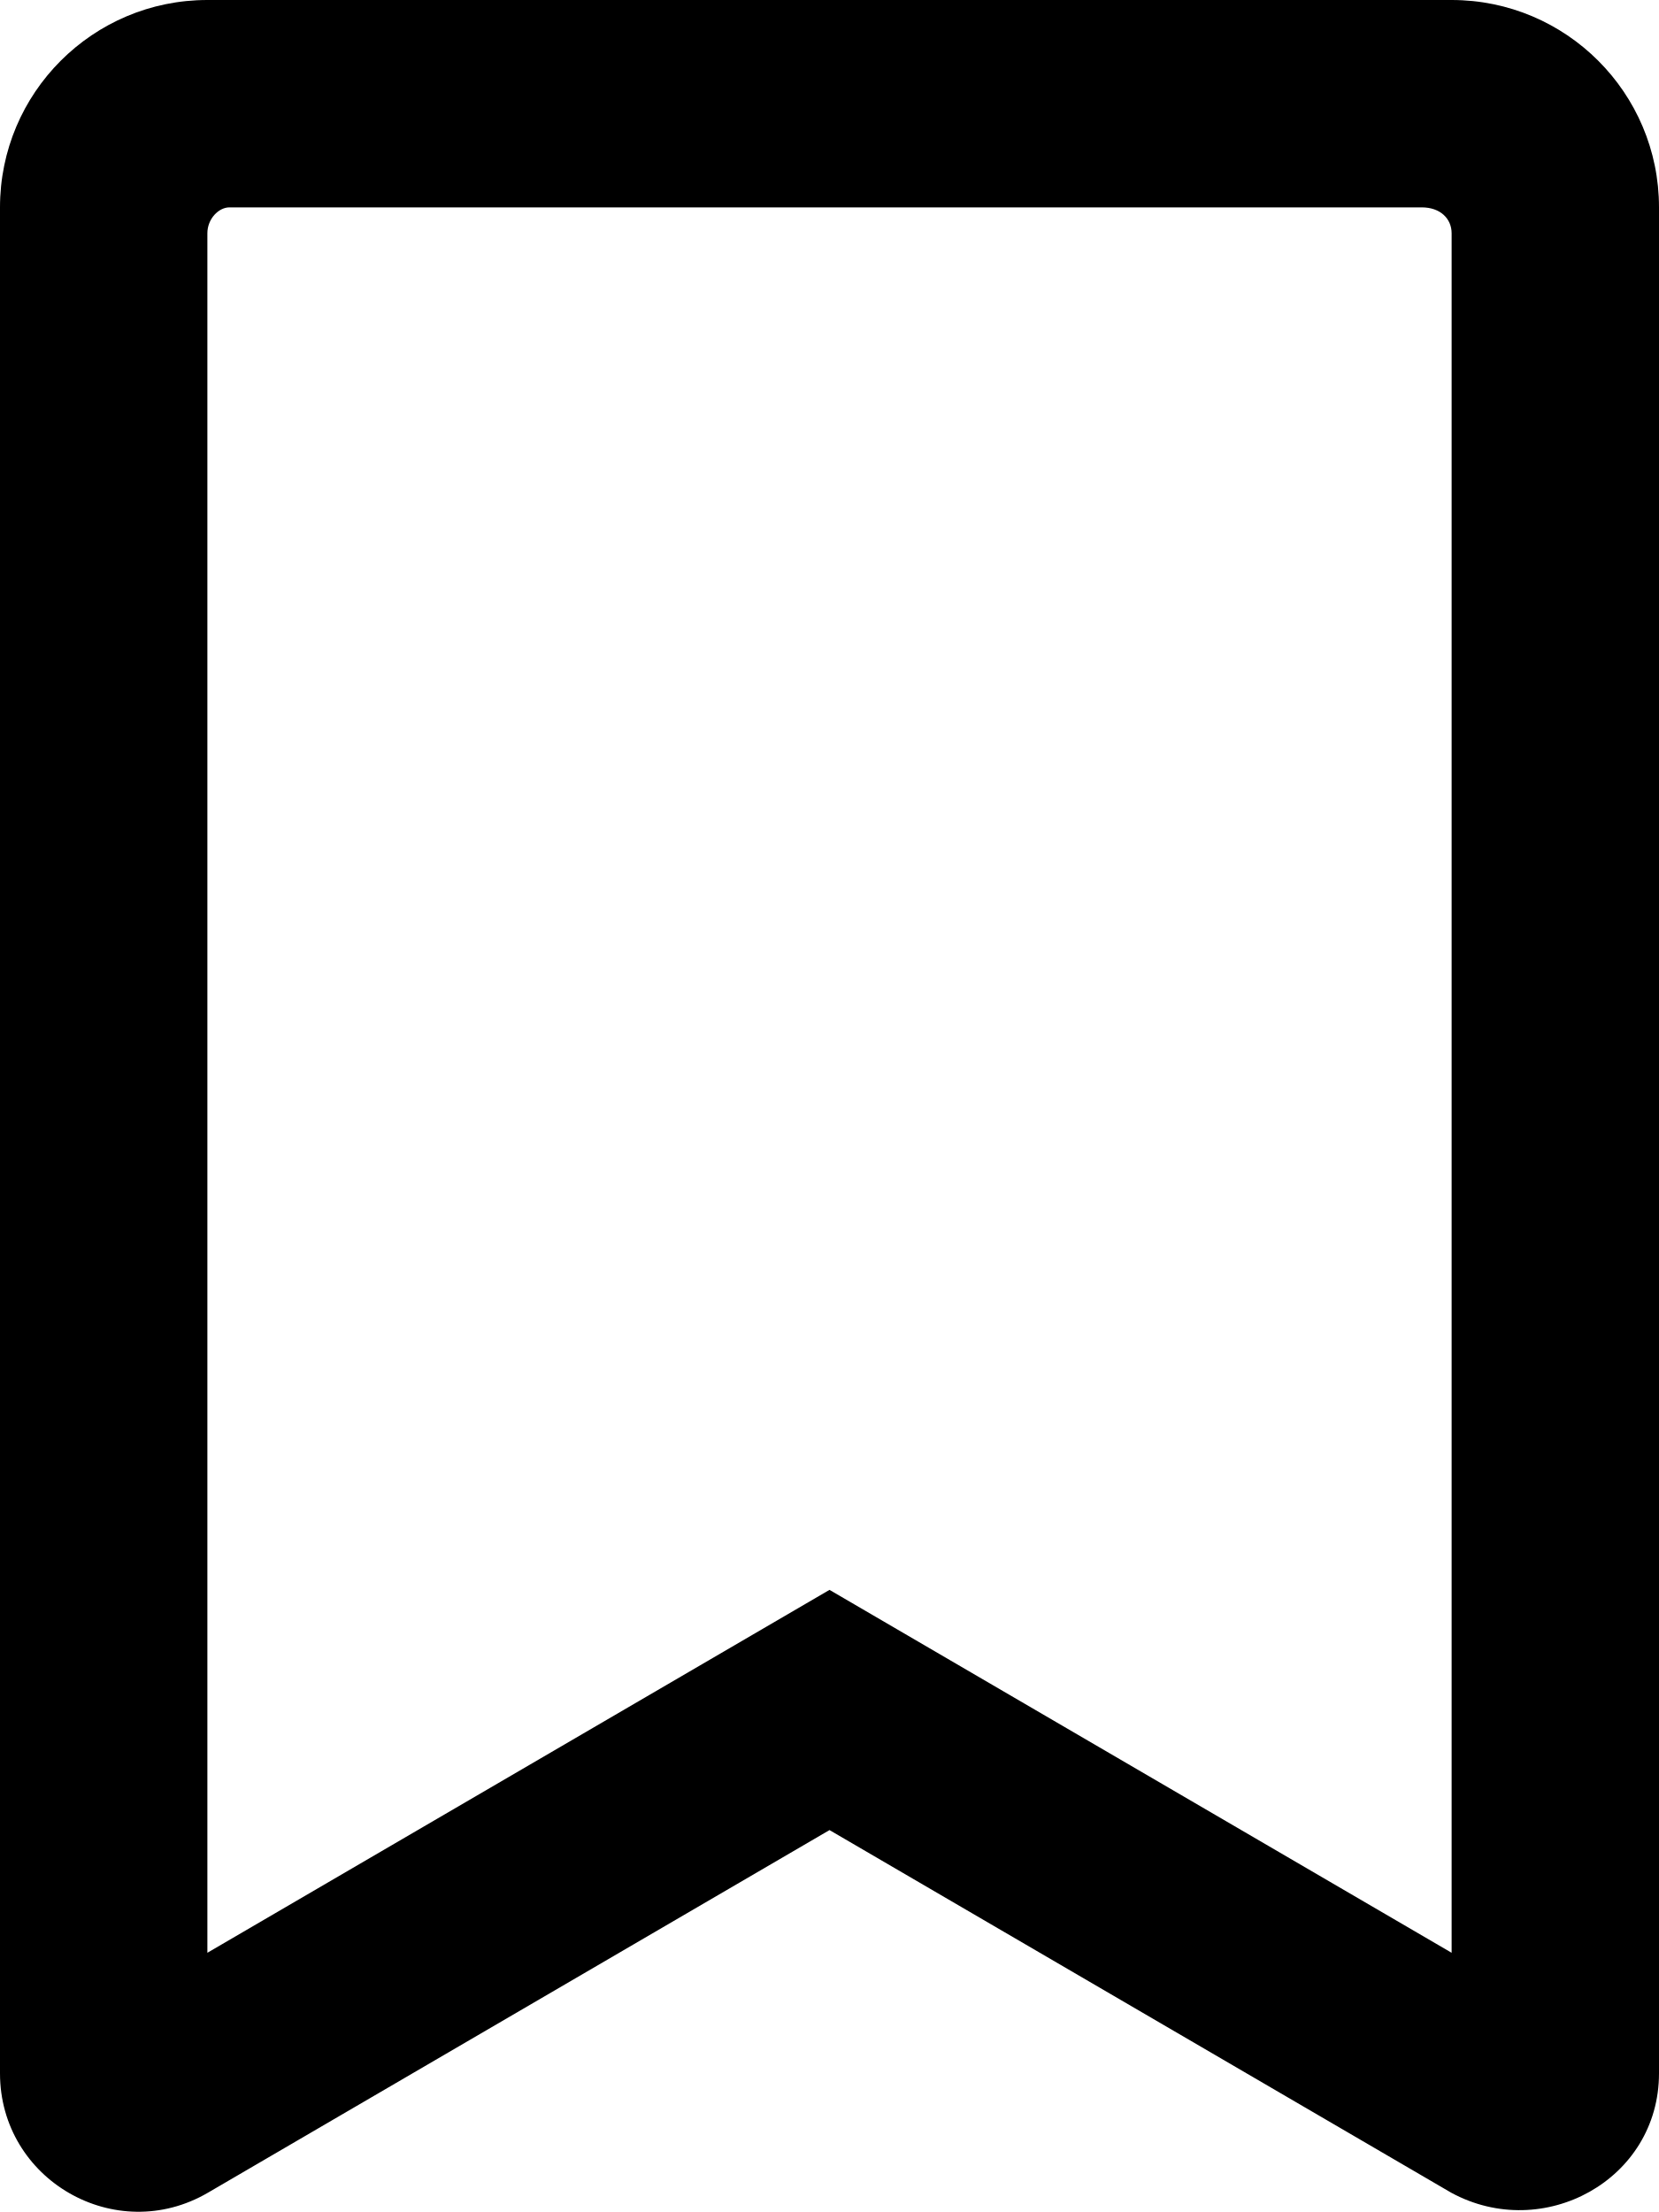
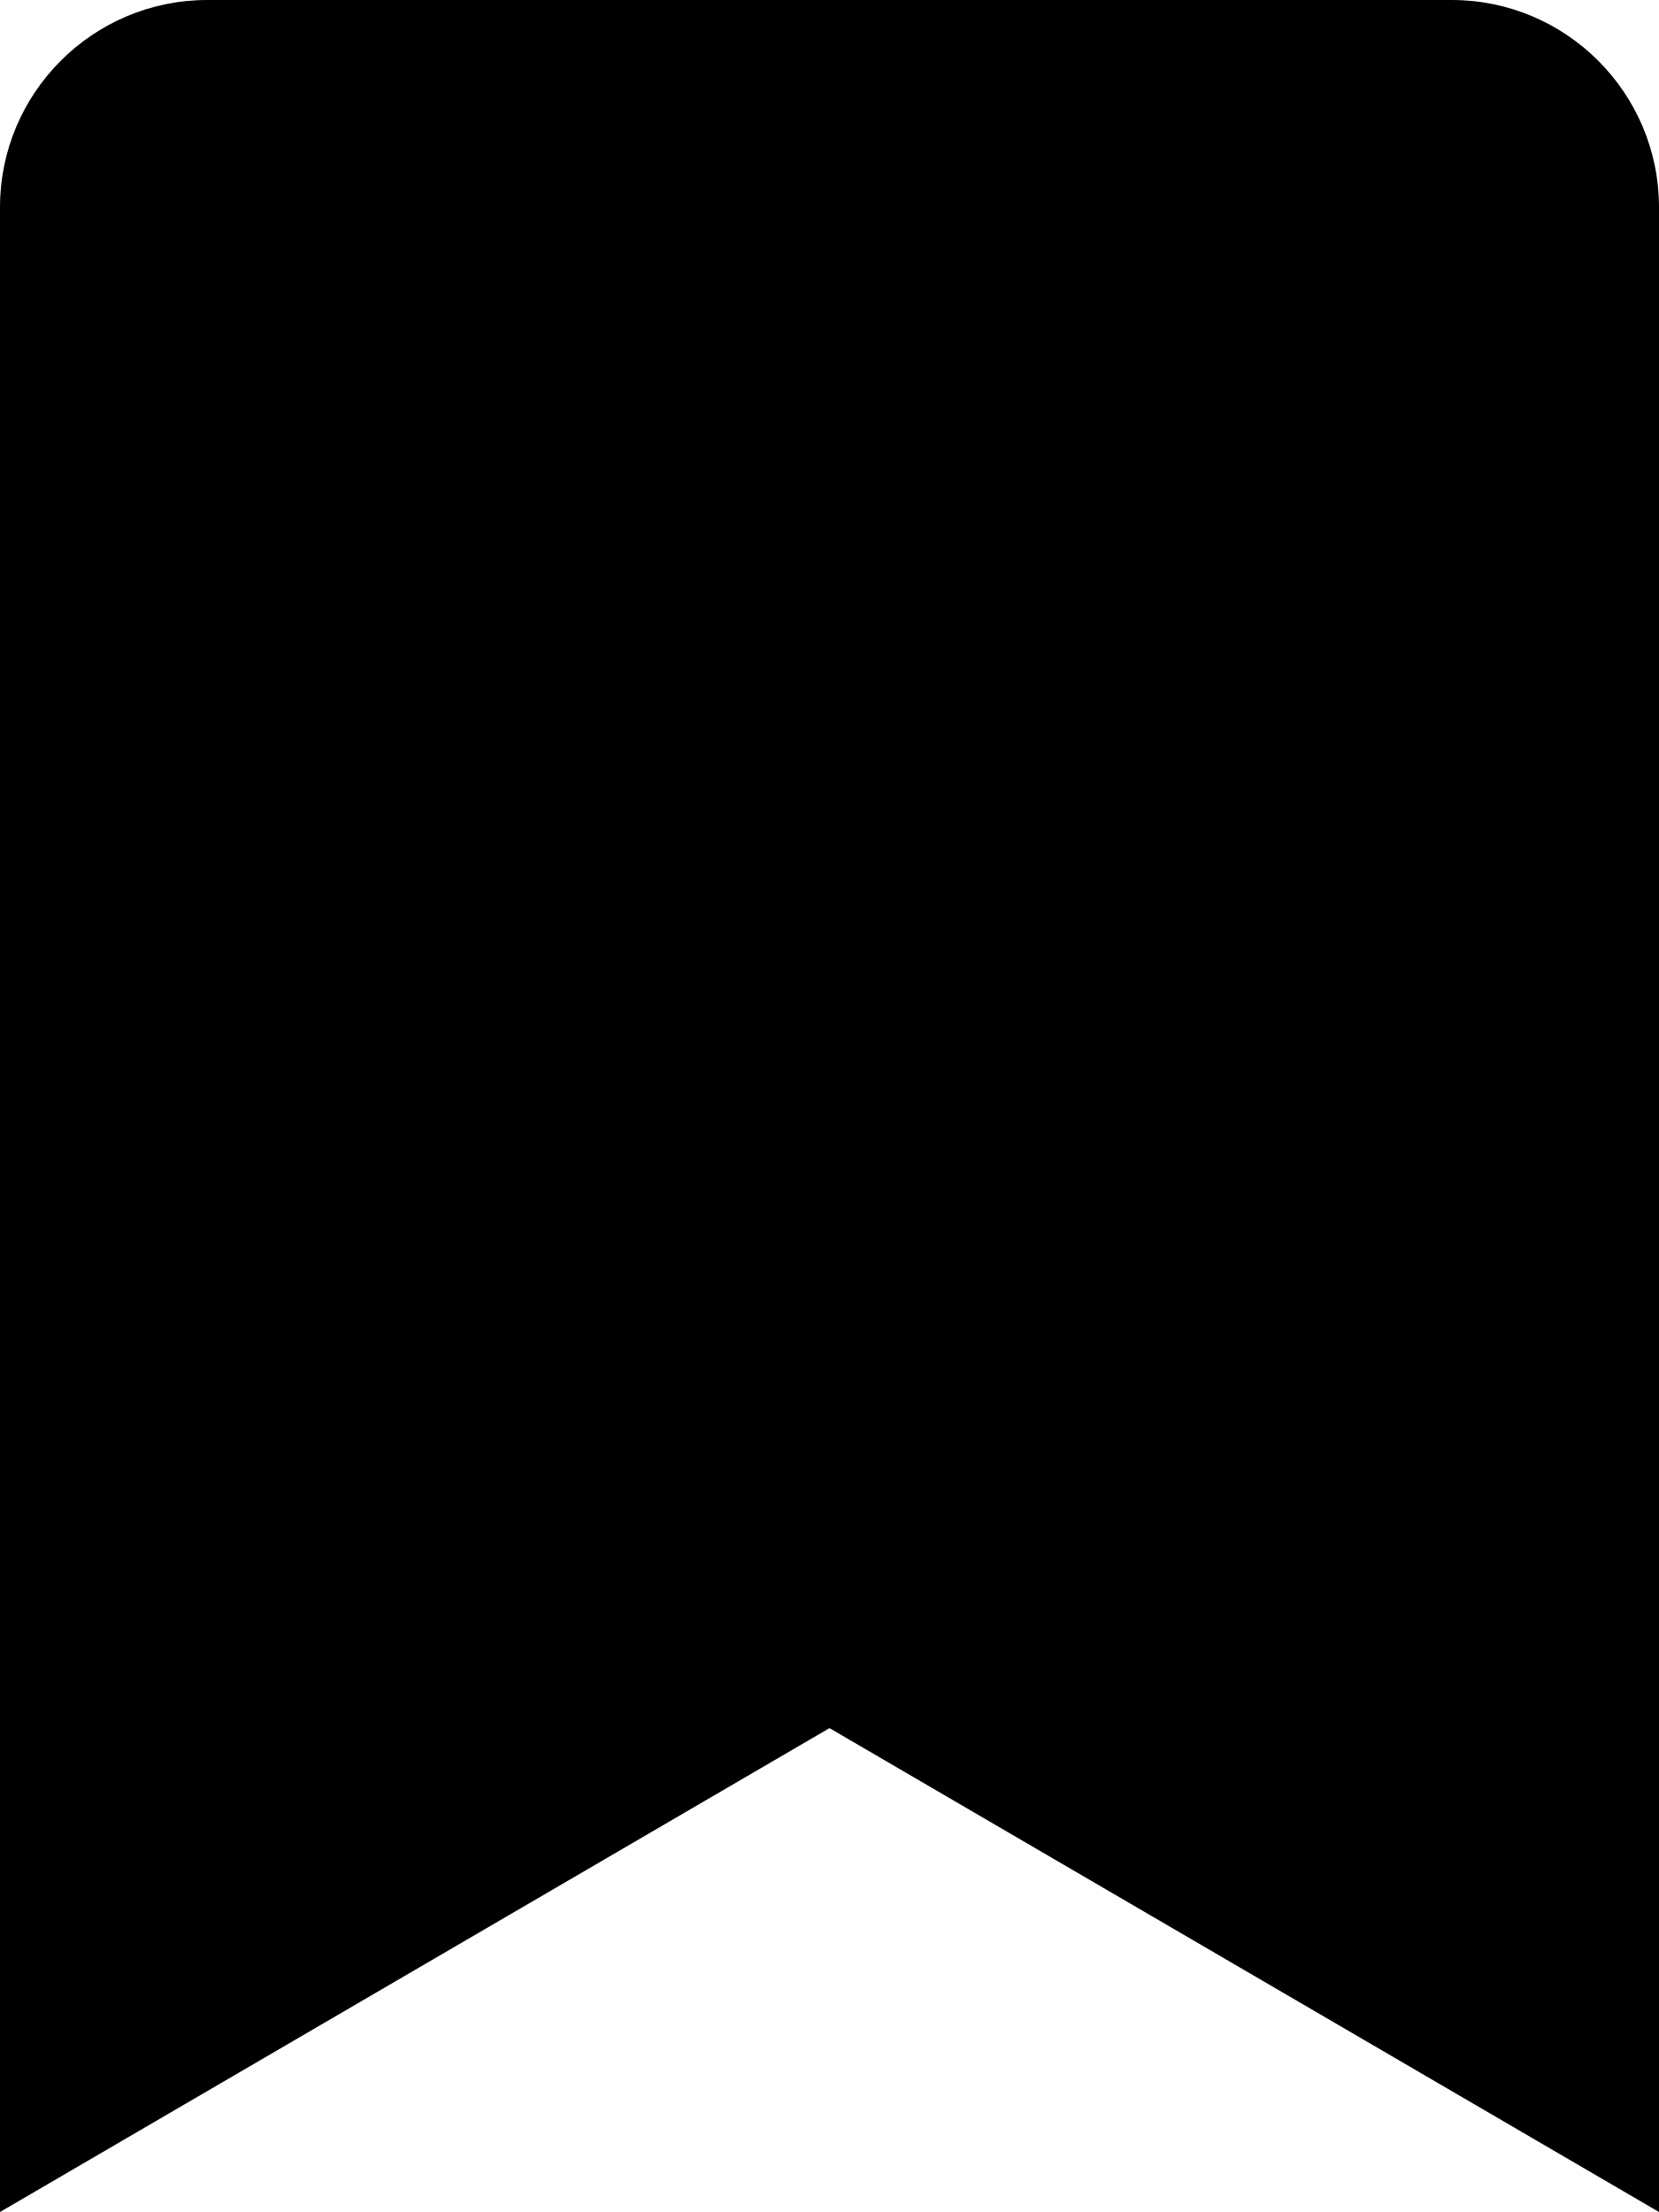
<svg xmlns="http://www.w3.org/2000/svg" viewBox="0 0 384 512">
-   <path d="M336 0h-288C21.49 0 0 21.49 0 48v431.9c0 24.7 26.79 40.08 48.12 27.64L192 423.6l143.9 83.93C357.2 519.1 384 504.6 384 479.9V48C384 21.49 362.5 0 336 0zM336 452L192 368l-144 84V54C48 50.63 50.63 48 53.1 48h276C333.4 48 336 50.63 336 54V452z" />
+   <path d="M384 48V512l-192-112L0 512V48C0 21.5 21.5 0 48 0h288C362.5 0 384 21.5 384 48z" />
</svg>
